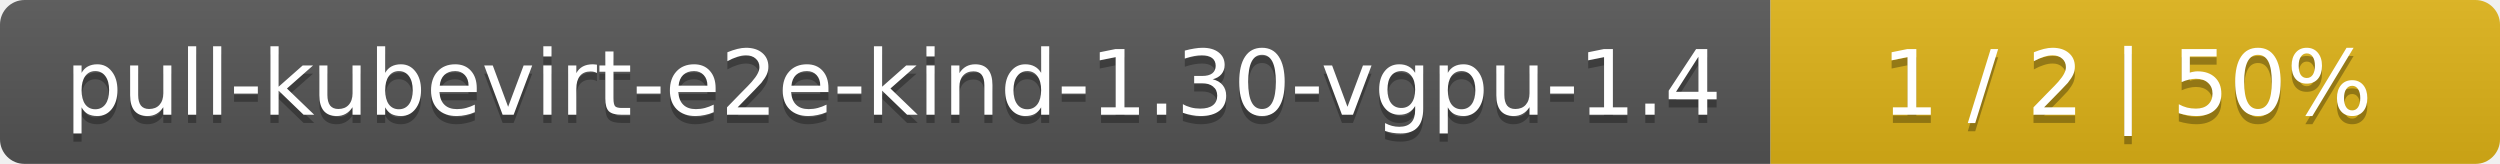
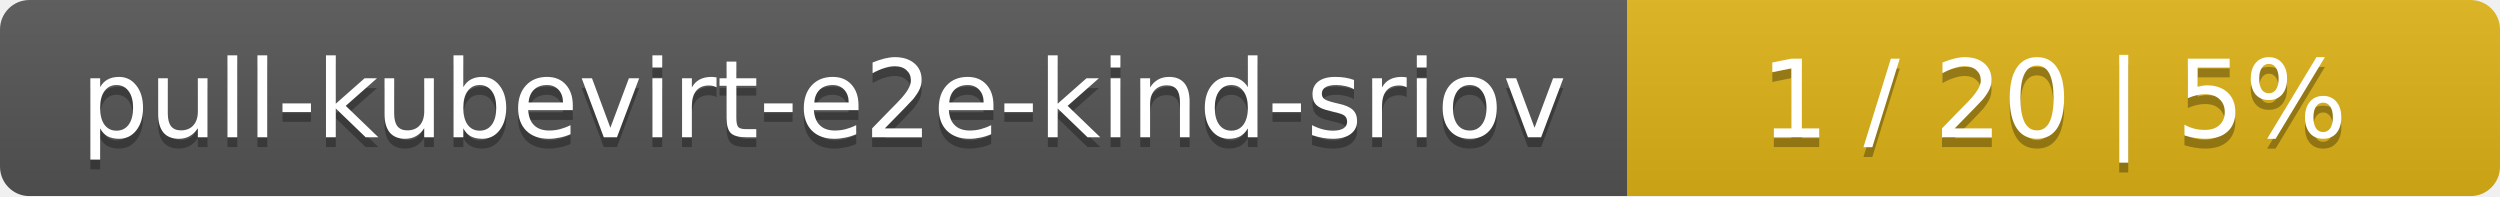
- <svg xmlns="http://www.w3.org/2000/svg" width="305" height="20">
+ <svg xmlns="http://www.w3.org/2000/svg" width="255" height="20">
  <linearGradient id="smooth" x2="0" y2="100%">
    <stop offset="0" stop-color="#bbb" stop-opacity=".1" />
    <stop offset="1" stop-opacity=".1" />
  </linearGradient>
  <mask id="round">
-     <rect width="305" height="20" rx="3" fill="#fff" />
+     <rect width="255" height="20" rx="3" fill="#fff" />
  </mask>
  <g mask="url(#round)">
-     <rect width="216" height="20" fill="#555" />
-     <rect x="216" width="89" height="20" fill="#dfb317" />
-     <rect width="305" height="20" fill="url(#smooth)" />
+     <rect width="166" height="20" fill="#555" />
+     <rect x="166" width="89" height="20" fill="#dfb317" />
+     <rect width="255" height="20" fill="url(#smooth)" />
  </g>
  <g fill="#fff" text-anchor="middle" font-family="DejaVu Sans,Verdana,Geneva,sans-serif" font-size="11">
-     <text x="109" y="15" fill="#010101" fill-opacity=".3">pull-kubevirt-e2e-kind-1.30-vgpu-1.4</text>
-     <text x="109" y="14">pull-kubevirt-e2e-kind-1.30-vgpu-1.4</text>
-     <text x="259.5" y="15" fill="#010101" fill-opacity=".3">1 / 2    |    50%</text>
-     <text x="259.5" y="14">1 / 2    |    50%</text>
+     <text x="84" y="15" fill="#010101" fill-opacity=".3">pull-kubevirt-e2e-kind-sriov</text>
+     <text x="84" y="14">pull-kubevirt-e2e-kind-sriov</text>
+     <text x="209.5" y="15" fill="#010101" fill-opacity=".3">1 / 20    |    5%</text>
+     <text x="209.5" y="14">1 / 20    |    5%</text>
  </g>
</svg>
